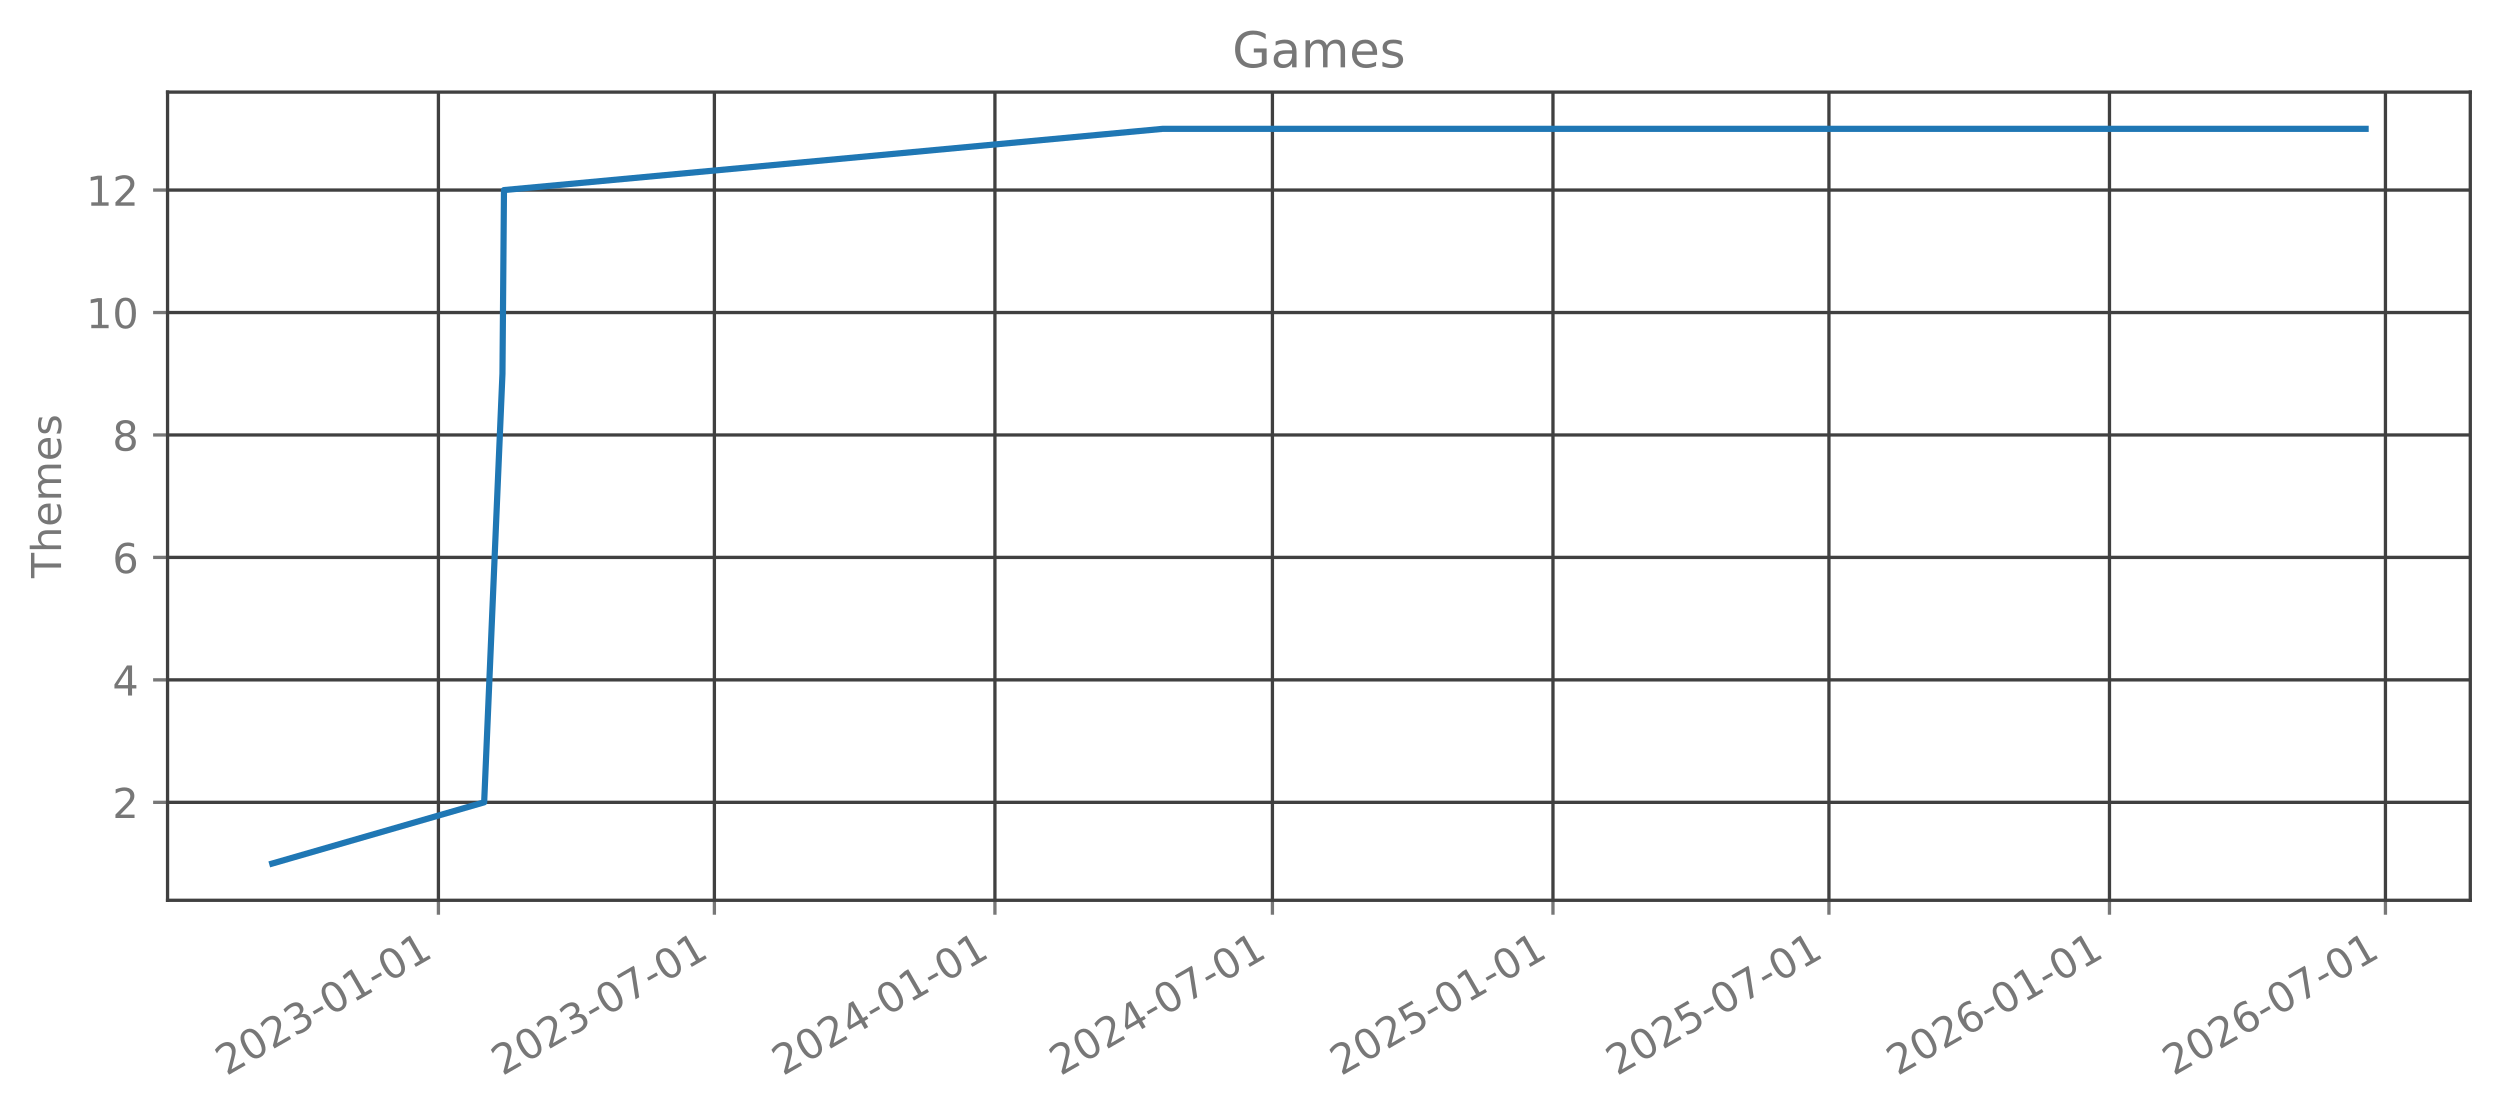
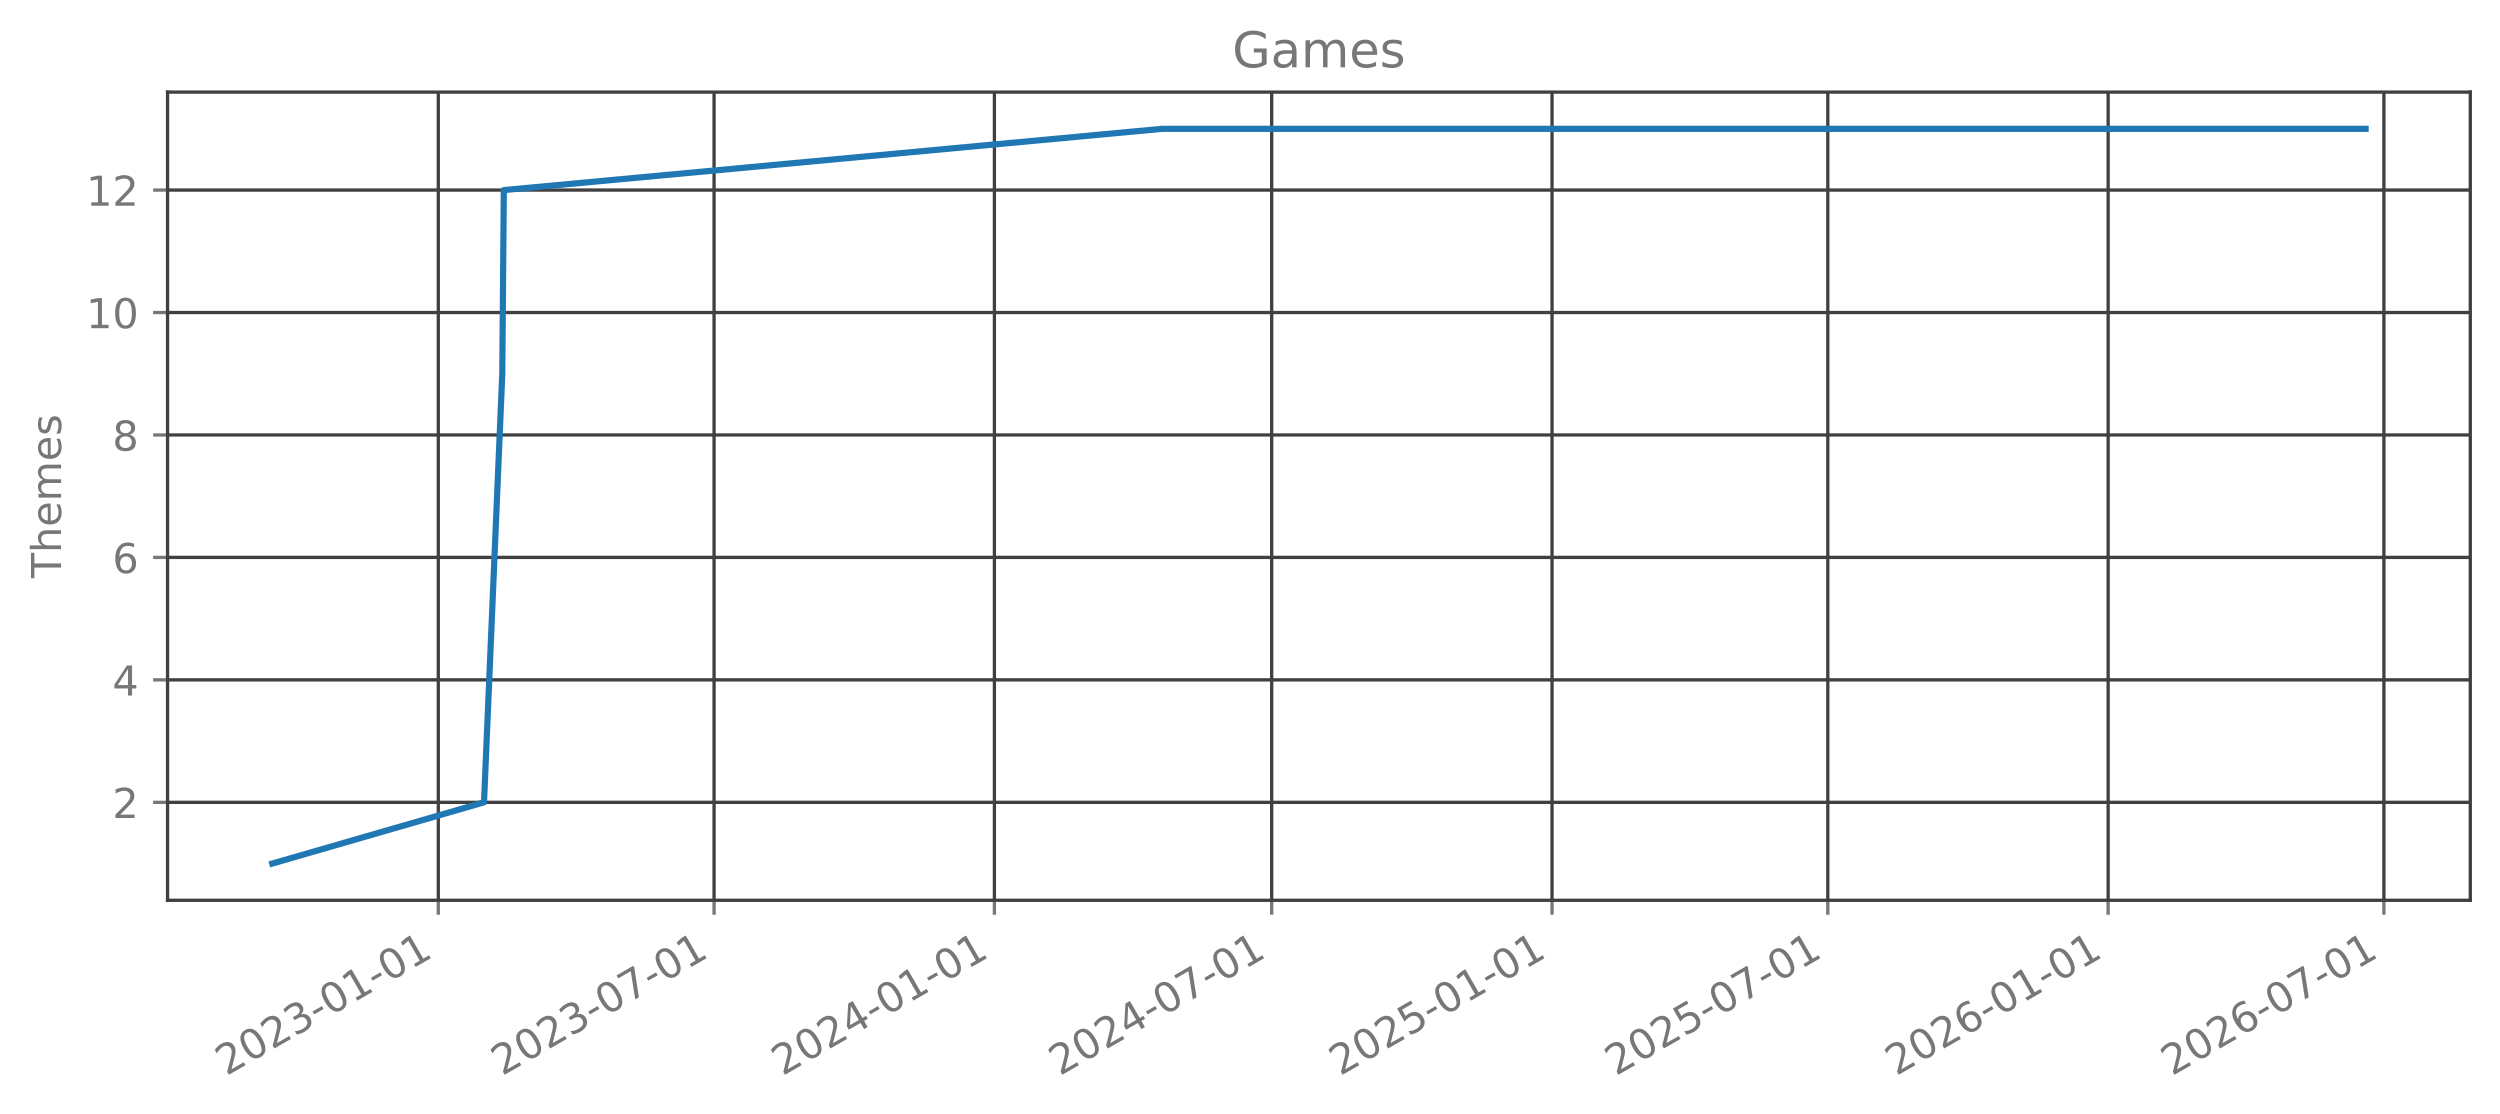
<svg xmlns="http://www.w3.org/2000/svg" xmlns:xlink="http://www.w3.org/1999/xlink" width="605.803pt" height="269.797pt" viewBox="0 0 605.803 269.797" version="1.1">
  <defs>
    <style type="text/css">*{stroke-linejoin: round; stroke-linecap: butt}</style>
  </defs>
  <g id="figure_1">
    <g id="patch_1">
      <path d="M 0 269.797  L 605.803 269.797  L 605.803 0  L 0 0  L 0 269.797  z " style="fill: none; opacity: 0" />
    </g>
    <g id="axes_1">
      <g id="patch_2">
        <path d="M 40.603 218.158  L 598.603 218.158  L 598.603 22.318  L 40.603 22.318  L 40.603 218.158  z " style="fill: none; opacity: 0" />
      </g>
      <g id="matplotlib.axis_1">
        <g id="xtick_1">
          <g id="line2d_1">
-             <path d="M 106.238 218.158  L 106.238 22.318  " clip-path="url(#p5db3aacc77)" style="fill: none; stroke: #404040; stroke-width: 0.8; stroke-linecap: square" />
+             <path d="M 106.209 218.158  L 106.209 22.318  " clip-path="url(#p37e52aac20)" style="fill: none; stroke: #404040; stroke-width: 0.8; stroke-linecap: square" />
          </g>
          <g id="line2d_2">
            <defs>
-               <path id="m48286b3bc0" d="M 0 0  L 0 3.5  " style="stroke: #777777; stroke-width: 0.8" />
+               <path id="ma681b2d86e" d="M 0 0  L 0 3.5  " style="stroke: #777777; stroke-width: 0.8" />
            </defs>
            <g>
-               <use xlink:href="#m48286b3bc0" x="106.238" y="218.158" style="fill: #777777; stroke: #777777; stroke-width: 0.8" />
+               <use xlink:href="#ma681b2d86e" x="106.209" y="218.158" style="fill: #777777; stroke: #777777; stroke-width: 0.8" />
            </g>
          </g>
          <g id="text_1">
-             <g style="fill: #777777" transform="translate(54.86878 260.7964) rotate(-30) scale(0.1 -0.1)">
+             <g style="fill: #777777" transform="translate(54.83947 260.7964) rotate(-30) scale(0.1 -0.1)">
              <defs>
                <path id="DejaVuSans-32" d="M 1228 531  L 3431 531  L 3431 0  L 469 0  L 469 531  Q 828 903 1448 1529  Q 2069 2156 2228 2338  Q 2531 2678 2651 2914  Q 2772 3150 2772 3378  Q 2772 3750 2511 3984  Q 2250 4219 1831 4219  Q 1534 4219 1204 4116  Q 875 4013 500 3803  L 500 4441  Q 881 4594 1212 4672  Q 1544 4750 1819 4750  Q 2544 4750 2975 4387  Q 3406 4025 3406 3419  Q 3406 3131 3298 2873  Q 3191 2616 2906 2266  Q 2828 2175 2409 1742  Q 1991 1309 1228 531  z " transform="scale(0.015625)" />
                <path id="DejaVuSans-30" d="M 2034 4250  Q 1547 4250 1301 3770  Q 1056 3291 1056 2328  Q 1056 1369 1301 889  Q 1547 409 2034 409  Q 2525 409 2770 889  Q 3016 1369 3016 2328  Q 3016 3291 2770 3770  Q 2525 4250 2034 4250  z M 2034 4750  Q 2819 4750 3233 4129  Q 3647 3509 3647 2328  Q 3647 1150 3233 529  Q 2819 -91 2034 -91  Q 1250 -91 836 529  Q 422 1150 422 2328  Q 422 3509 836 4129  Q 1250 4750 2034 4750  z " transform="scale(0.015625)" />
                <path id="DejaVuSans-33" d="M 2597 2516  Q 3050 2419 3304 2112  Q 3559 1806 3559 1356  Q 3559 666 3084 287  Q 2609 -91 1734 -91  Q 1441 -91 1130 -33  Q 819 25 488 141  L 488 750  Q 750 597 1062 519  Q 1375 441 1716 441  Q 2309 441 2620 675  Q 2931 909 2931 1356  Q 2931 1769 2642 2001  Q 2353 2234 1838 2234  L 1294 2234  L 1294 2753  L 1863 2753  Q 2328 2753 2575 2939  Q 2822 3125 2822 3475  Q 2822 3834 2567 4026  Q 2313 4219 1838 4219  Q 1578 4219 1281 4162  Q 984 4106 628 3988  L 628 4550  Q 988 4650 1302 4700  Q 1616 4750 1894 4750  Q 2613 4750 3031 4423  Q 3450 4097 3450 3541  Q 3450 3153 3228 2886  Q 3006 2619 2597 2516  z " transform="scale(0.015625)" />
                <path id="DejaVuSans-2d" d="M 313 2009  L 1997 2009  L 1997 1497  L 313 1497  L 313 2009  z " transform="scale(0.015625)" />
                <path id="DejaVuSans-31" d="M 794 531  L 1825 531  L 1825 4091  L 703 3866  L 703 4441  L 1819 4666  L 2450 4666  L 2450 531  L 3481 531  L 3481 0  L 794 0  L 794 531  z " transform="scale(0.015625)" />
              </defs>
              <use xlink:href="#DejaVuSans-32" />
              <use xlink:href="#DejaVuSans-30" transform="translate(63.62305 0)" />
              <use xlink:href="#DejaVuSans-32" transform="translate(127.2461 0)" />
              <use xlink:href="#DejaVuSans-33" transform="translate(190.8691 0)" />
              <use xlink:href="#DejaVuSans-2d" transform="translate(254.4922 0)" />
              <use xlink:href="#DejaVuSans-30" transform="translate(290.5762 0)" />
              <use xlink:href="#DejaVuSans-31" transform="translate(354.1992 0)" />
              <use xlink:href="#DejaVuSans-2d" transform="translate(417.8223 0)" />
              <use xlink:href="#DejaVuSans-30" transform="translate(453.9062 0)" />
              <use xlink:href="#DejaVuSans-31" transform="translate(517.5293 0)" />
            </g>
          </g>
        </g>
        <g id="xtick_2">
          <g id="line2d_3">
-             <path d="M 173.111 218.158  L 173.111 22.318  " clip-path="url(#p5db3aacc77)" style="fill: none; stroke: #404040; stroke-width: 0.8; stroke-linecap: square" />
+             <path d="M 173.033 218.158  L 173.033 22.318  " clip-path="url(#p37e52aac20)" style="fill: none; stroke: #404040; stroke-width: 0.8; stroke-linecap: square" />
          </g>
          <g id="line2d_4">
            <g>
-               <use xlink:href="#m48286b3bc0" x="173.111" y="218.158" style="fill: #777777; stroke: #777777; stroke-width: 0.8" />
+               <use xlink:href="#ma681b2d86e" x="173.033" y="218.158" style="fill: #777777; stroke: #777777; stroke-width: 0.8" />
            </g>
          </g>
          <g id="text_2">
-             <g style="fill: #777777" transform="translate(121.7416 260.7964) rotate(-30) scale(0.1 -0.1)">
+             <g style="fill: #777777" transform="translate(121.6636 260.7964) rotate(-30) scale(0.1 -0.1)">
              <defs>
                <path id="DejaVuSans-37" d="M 525 4666  L 3525 4666  L 3525 4397  L 1831 0  L 1172 0  L 2766 4134  L 525 4134  L 525 4666  z " transform="scale(0.015625)" />
              </defs>
              <use xlink:href="#DejaVuSans-32" />
              <use xlink:href="#DejaVuSans-30" transform="translate(63.62305 0)" />
              <use xlink:href="#DejaVuSans-32" transform="translate(127.2461 0)" />
              <use xlink:href="#DejaVuSans-33" transform="translate(190.8691 0)" />
              <use xlink:href="#DejaVuSans-2d" transform="translate(254.4922 0)" />
              <use xlink:href="#DejaVuSans-30" transform="translate(290.5762 0)" />
              <use xlink:href="#DejaVuSans-37" transform="translate(354.1992 0)" />
              <use xlink:href="#DejaVuSans-2d" transform="translate(417.8223 0)" />
              <use xlink:href="#DejaVuSans-30" transform="translate(453.9062 0)" />
              <use xlink:href="#DejaVuSans-31" transform="translate(517.5293 0)" />
            </g>
          </g>
        </g>
        <g id="xtick_3">
          <g id="line2d_5">
-             <path d="M 241.092 218.158  L 241.092 22.318  " clip-path="url(#p5db3aacc77)" style="fill: none; stroke: #404040; stroke-width: 0.8; stroke-linecap: square" />
+             <path d="M 240.965 218.158  L 240.965 22.318  " clip-path="url(#p37e52aac20)" style="fill: none; stroke: #404040; stroke-width: 0.8; stroke-linecap: square" />
          </g>
          <g id="line2d_6">
            <g>
-               <use xlink:href="#m48286b3bc0" x="241.092" y="218.158" style="fill: #777777; stroke: #777777; stroke-width: 0.8" />
+               <use xlink:href="#ma681b2d86e" x="240.965" y="218.158" style="fill: #777777; stroke: #777777; stroke-width: 0.8" />
            </g>
          </g>
          <g id="text_3">
-             <g style="fill: #777777" transform="translate(189.7228 260.7964) rotate(-30) scale(0.1 -0.1)">
+             <g style="fill: #777777" transform="translate(189.5953 260.7964) rotate(-30) scale(0.1 -0.1)">
              <defs>
                <path id="DejaVuSans-34" d="M 2419 4116  L 825 1625  L 2419 1625  L 2419 4116  z M 2253 4666  L 3047 4666  L 3047 1625  L 3713 1625  L 3713 1100  L 3047 1100  L 3047 0  L 2419 0  L 2419 1100  L 313 1100  L 313 1709  L 2253 4666  z " transform="scale(0.015625)" />
              </defs>
              <use xlink:href="#DejaVuSans-32" />
              <use xlink:href="#DejaVuSans-30" transform="translate(63.62305 0)" />
              <use xlink:href="#DejaVuSans-32" transform="translate(127.2461 0)" />
              <use xlink:href="#DejaVuSans-34" transform="translate(190.8691 0)" />
              <use xlink:href="#DejaVuSans-2d" transform="translate(254.4922 0)" />
              <use xlink:href="#DejaVuSans-30" transform="translate(290.5762 0)" />
              <use xlink:href="#DejaVuSans-31" transform="translate(354.1992 0)" />
              <use xlink:href="#DejaVuSans-2d" transform="translate(417.8223 0)" />
              <use xlink:href="#DejaVuSans-30" transform="translate(453.9062 0)" />
              <use xlink:href="#DejaVuSans-31" transform="translate(517.5293 0)" />
            </g>
          </g>
        </g>
        <g id="xtick_4">
          <g id="line2d_7">
-             <path d="M 308.335 218.158  L 308.335 22.318  " clip-path="url(#p5db3aacc77)" style="fill: none; stroke: #404040; stroke-width: 0.8; stroke-linecap: square" />
+             <path d="M 308.158 218.158  L 308.158 22.318  " clip-path="url(#p37e52aac20)" style="fill: none; stroke: #404040; stroke-width: 0.8; stroke-linecap: square" />
          </g>
          <g id="line2d_8">
            <g>
-               <use xlink:href="#m48286b3bc0" x="308.335" y="218.158" style="fill: #777777; stroke: #777777; stroke-width: 0.8" />
+               <use xlink:href="#ma681b2d86e" x="308.158" y="218.158" style="fill: #777777; stroke: #777777; stroke-width: 0.8" />
            </g>
          </g>
          <g id="text_4">
-             <g style="fill: #777777" transform="translate(256.9651 260.7964) rotate(-30) scale(0.1 -0.1)">
+             <g style="fill: #777777" transform="translate(256.7887 260.7964) rotate(-30) scale(0.1 -0.1)">
              <use xlink:href="#DejaVuSans-32" />
              <use xlink:href="#DejaVuSans-30" transform="translate(63.62305 0)" />
              <use xlink:href="#DejaVuSans-32" transform="translate(127.2461 0)" />
              <use xlink:href="#DejaVuSans-34" transform="translate(190.8691 0)" />
              <use xlink:href="#DejaVuSans-2d" transform="translate(254.4922 0)" />
              <use xlink:href="#DejaVuSans-30" transform="translate(290.5762 0)" />
              <use xlink:href="#DejaVuSans-37" transform="translate(354.1992 0)" />
              <use xlink:href="#DejaVuSans-2d" transform="translate(417.8223 0)" />
              <use xlink:href="#DejaVuSans-30" transform="translate(453.9062 0)" />
              <use xlink:href="#DejaVuSans-31" transform="translate(517.5293 0)" />
            </g>
          </g>
        </g>
        <g id="xtick_5">
          <g id="line2d_9">
-             <path d="M 376.316 218.158  L 376.316 22.318  " clip-path="url(#p5db3aacc77)" style="fill: none; stroke: #404040; stroke-width: 0.8; stroke-linecap: square" />
+             <path d="M 376.09 218.158  L 376.09 22.318  " clip-path="url(#p37e52aac20)" style="fill: none; stroke: #404040; stroke-width: 0.8; stroke-linecap: square" />
          </g>
          <g id="line2d_10">
            <g>
-               <use xlink:href="#m48286b3bc0" x="376.316" y="218.158" style="fill: #777777; stroke: #777777; stroke-width: 0.8" />
+               <use xlink:href="#ma681b2d86e" x="376.09" y="218.158" style="fill: #777777; stroke: #777777; stroke-width: 0.8" />
            </g>
          </g>
          <g id="text_5">
-             <g style="fill: #777777" transform="translate(324.9462 260.7964) rotate(-30) scale(0.1 -0.1)">
+             <g style="fill: #777777" transform="translate(324.7204 260.7964) rotate(-30) scale(0.1 -0.1)">
              <defs>
                <path id="DejaVuSans-35" d="M 691 4666  L 3169 4666  L 3169 4134  L 1269 4134  L 1269 2991  Q 1406 3038 1543 3061  Q 1681 3084 1819 3084  Q 2600 3084 3056 2656  Q 3513 2228 3513 1497  Q 3513 744 3044 326  Q 2575 -91 1722 -91  Q 1428 -91 1123 -41  Q 819 9 494 109  L 494 744  Q 775 591 1075 516  Q 1375 441 1709 441  Q 2250 441 2565 725  Q 2881 1009 2881 1497  Q 2881 1984 2565 2268  Q 2250 2553 1709 2553  Q 1456 2553 1204 2497  Q 953 2441 691 2322  L 691 4666  z " transform="scale(0.015625)" />
              </defs>
              <use xlink:href="#DejaVuSans-32" />
              <use xlink:href="#DejaVuSans-30" transform="translate(63.62305 0)" />
              <use xlink:href="#DejaVuSans-32" transform="translate(127.2461 0)" />
              <use xlink:href="#DejaVuSans-35" transform="translate(190.8691 0)" />
              <use xlink:href="#DejaVuSans-2d" transform="translate(254.4922 0)" />
              <use xlink:href="#DejaVuSans-30" transform="translate(290.5762 0)" />
              <use xlink:href="#DejaVuSans-31" transform="translate(354.1992 0)" />
              <use xlink:href="#DejaVuSans-2d" transform="translate(417.8223 0)" />
              <use xlink:href="#DejaVuSans-30" transform="translate(453.9062 0)" />
              <use xlink:href="#DejaVuSans-31" transform="translate(517.5293 0)" />
            </g>
          </g>
        </g>
        <g id="xtick_6">
          <g id="line2d_11">
-             <path d="M 443.189 218.158  L 443.189 22.318  " clip-path="url(#p5db3aacc77)" style="fill: none; stroke: #404040; stroke-width: 0.8; stroke-linecap: square" />
+             <path d="M 442.914 218.158  L 442.914 22.318  " clip-path="url(#p37e52aac20)" style="fill: none; stroke: #404040; stroke-width: 0.8; stroke-linecap: square" />
          </g>
          <g id="line2d_12">
            <g>
-               <use xlink:href="#m48286b3bc0" x="443.189" y="218.158" style="fill: #777777; stroke: #777777; stroke-width: 0.8" />
+               <use xlink:href="#ma681b2d86e" x="442.914" y="218.158" style="fill: #777777; stroke: #777777; stroke-width: 0.8" />
            </g>
          </g>
          <g id="text_6">
-             <g style="fill: #777777" transform="translate(391.8191 260.7964) rotate(-30) scale(0.1 -0.1)">
+             <g style="fill: #777777" transform="translate(391.5445 260.7964) rotate(-30) scale(0.1 -0.1)">
              <use xlink:href="#DejaVuSans-32" />
              <use xlink:href="#DejaVuSans-30" transform="translate(63.62305 0)" />
              <use xlink:href="#DejaVuSans-32" transform="translate(127.2461 0)" />
              <use xlink:href="#DejaVuSans-35" transform="translate(190.8691 0)" />
              <use xlink:href="#DejaVuSans-2d" transform="translate(254.4922 0)" />
              <use xlink:href="#DejaVuSans-30" transform="translate(290.5762 0)" />
              <use xlink:href="#DejaVuSans-37" transform="translate(354.1992 0)" />
              <use xlink:href="#DejaVuSans-2d" transform="translate(417.8223 0)" />
              <use xlink:href="#DejaVuSans-30" transform="translate(453.9062 0)" />
              <use xlink:href="#DejaVuSans-31" transform="translate(517.5293 0)" />
            </g>
          </g>
        </g>
        <g id="xtick_7">
          <g id="line2d_13">
-             <path d="M 511.17 218.158  L 511.17 22.318  " clip-path="url(#p5db3aacc77)" style="fill: none; stroke: #404040; stroke-width: 0.8; stroke-linecap: square" />
+             <path d="M 510.846 218.158  L 510.846 22.318  " clip-path="url(#p37e52aac20)" style="fill: none; stroke: #404040; stroke-width: 0.8; stroke-linecap: square" />
          </g>
          <g id="line2d_14">
            <g>
-               <use xlink:href="#m48286b3bc0" x="511.17" y="218.158" style="fill: #777777; stroke: #777777; stroke-width: 0.8" />
+               <use xlink:href="#ma681b2d86e" x="510.846" y="218.158" style="fill: #777777; stroke: #777777; stroke-width: 0.8" />
            </g>
          </g>
          <g id="text_7">
-             <g style="fill: #777777" transform="translate(459.8003 260.7964) rotate(-30) scale(0.1 -0.1)">
+             <g style="fill: #777777" transform="translate(459.4762 260.7964) rotate(-30) scale(0.1 -0.1)">
              <defs>
                <path id="DejaVuSans-36" d="M 2113 2584  Q 1688 2584 1439 2293  Q 1191 2003 1191 1497  Q 1191 994 1439 701  Q 1688 409 2113 409  Q 2538 409 2786 701  Q 3034 994 3034 1497  Q 3034 2003 2786 2293  Q 2538 2584 2113 2584  z M 3366 4563  L 3366 3988  Q 3128 4100 2886 4159  Q 2644 4219 2406 4219  Q 1781 4219 1451 3797  Q 1122 3375 1075 2522  Q 1259 2794 1537 2939  Q 1816 3084 2150 3084  Q 2853 3084 3261 2657  Q 3669 2231 3669 1497  Q 3669 778 3244 343  Q 2819 -91 2113 -91  Q 1303 -91 875 529  Q 447 1150 447 2328  Q 447 3434 972 4092  Q 1497 4750 2381 4750  Q 2619 4750 2861 4703  Q 3103 4656 3366 4563  z " transform="scale(0.015625)" />
              </defs>
              <use xlink:href="#DejaVuSans-32" />
              <use xlink:href="#DejaVuSans-30" transform="translate(63.62305 0)" />
              <use xlink:href="#DejaVuSans-32" transform="translate(127.2461 0)" />
              <use xlink:href="#DejaVuSans-36" transform="translate(190.8691 0)" />
              <use xlink:href="#DejaVuSans-2d" transform="translate(254.4922 0)" />
              <use xlink:href="#DejaVuSans-30" transform="translate(290.5762 0)" />
              <use xlink:href="#DejaVuSans-31" transform="translate(354.1992 0)" />
              <use xlink:href="#DejaVuSans-2d" transform="translate(417.8223 0)" />
              <use xlink:href="#DejaVuSans-30" transform="translate(453.9062 0)" />
              <use xlink:href="#DejaVuSans-31" transform="translate(517.5293 0)" />
            </g>
          </g>
        </g>
        <g id="xtick_8">
          <g id="line2d_15">
-             <path d="M 578.043 218.158  L 578.043 22.318  " clip-path="url(#p5db3aacc77)" style="fill: none; stroke: #404040; stroke-width: 0.8; stroke-linecap: square" />
+             <path d="M 577.67 218.158  L 577.67 22.318  " clip-path="url(#p37e52aac20)" style="fill: none; stroke: #404040; stroke-width: 0.8; stroke-linecap: square" />
          </g>
          <g id="line2d_16">
            <g>
-               <use xlink:href="#m48286b3bc0" x="578.043" y="218.158" style="fill: #777777; stroke: #777777; stroke-width: 0.8" />
+               <use xlink:href="#ma681b2d86e" x="577.67" y="218.158" style="fill: #777777; stroke: #777777; stroke-width: 0.8" />
            </g>
          </g>
          <g id="text_8">
-             <g style="fill: #777777" transform="translate(526.6731 260.7964) rotate(-30) scale(0.1 -0.1)">
+             <g style="fill: #777777" transform="translate(526.3004 260.7964) rotate(-30) scale(0.1 -0.1)">
              <use xlink:href="#DejaVuSans-32" />
              <use xlink:href="#DejaVuSans-30" transform="translate(63.62305 0)" />
              <use xlink:href="#DejaVuSans-32" transform="translate(127.2461 0)" />
              <use xlink:href="#DejaVuSans-36" transform="translate(190.8691 0)" />
              <use xlink:href="#DejaVuSans-2d" transform="translate(254.4922 0)" />
              <use xlink:href="#DejaVuSans-30" transform="translate(290.5762 0)" />
              <use xlink:href="#DejaVuSans-37" transform="translate(354.1992 0)" />
              <use xlink:href="#DejaVuSans-2d" transform="translate(417.8223 0)" />
              <use xlink:href="#DejaVuSans-30" transform="translate(453.9062 0)" />
              <use xlink:href="#DejaVuSans-31" transform="translate(517.5293 0)" />
            </g>
          </g>
        </g>
      </g>
      <g id="matplotlib.axis_2">
        <g id="ytick_1">
          <g id="line2d_17">
-             <path d="M 40.603 194.42  L 598.603 194.42  " clip-path="url(#p5db3aacc77)" style="fill: none; stroke: #404040; stroke-width: 0.8; stroke-linecap: square" />
+             <path d="M 40.603 194.42  L 598.603 194.42  " clip-path="url(#p37e52aac20)" style="fill: none; stroke: #404040; stroke-width: 0.8; stroke-linecap: square" />
          </g>
          <g id="line2d_18">
            <defs>
-               <path id="m4b9b13d7f9" d="M 0 0  L -3.5 0  " style="stroke: #777777; stroke-width: 0.8" />
+               <path id="m28e1e1ff21" d="M 0 0  L -3.5 0  " style="stroke: #777777; stroke-width: 0.8" />
            </defs>
            <g>
-               <use xlink:href="#m4b9b13d7f9" x="40.603" y="194.42" style="fill: #777777; stroke: #777777; stroke-width: 0.8" />
+               <use xlink:href="#m28e1e1ff21" x="40.603" y="194.42" style="fill: #777777; stroke: #777777; stroke-width: 0.8" />
            </g>
          </g>
          <g id="text_9">
            <g style="fill: #777777" transform="translate(27.24063 198.2192) scale(0.1 -0.1)">
              <use xlink:href="#DejaVuSans-32" />
            </g>
          </g>
        </g>
        <g id="ytick_2">
          <g id="line2d_19">
-             <path d="M 40.603 164.747  L 598.603 164.747  " clip-path="url(#p5db3aacc77)" style="fill: none; stroke: #404040; stroke-width: 0.8; stroke-linecap: square" />
+             <path d="M 40.603 164.747  L 598.603 164.747  " clip-path="url(#p37e52aac20)" style="fill: none; stroke: #404040; stroke-width: 0.8; stroke-linecap: square" />
          </g>
          <g id="line2d_20">
            <g>
-               <use xlink:href="#m4b9b13d7f9" x="40.603" y="164.747" style="fill: #777777; stroke: #777777; stroke-width: 0.8" />
+               <use xlink:href="#m28e1e1ff21" x="40.603" y="164.747" style="fill: #777777; stroke: #777777; stroke-width: 0.8" />
            </g>
          </g>
          <g id="text_10">
            <g style="fill: #777777" transform="translate(27.24063 168.5464) scale(0.1 -0.1)">
              <use xlink:href="#DejaVuSans-34" />
            </g>
          </g>
        </g>
        <g id="ytick_3">
          <g id="line2d_21">
-             <path d="M 40.603 135.074  L 598.603 135.074  " clip-path="url(#p5db3aacc77)" style="fill: none; stroke: #404040; stroke-width: 0.8; stroke-linecap: square" />
+             <path d="M 40.603 135.074  L 598.603 135.074  " clip-path="url(#p37e52aac20)" style="fill: none; stroke: #404040; stroke-width: 0.8; stroke-linecap: square" />
          </g>
          <g id="line2d_22">
            <g>
-               <use xlink:href="#m4b9b13d7f9" x="40.603" y="135.074" style="fill: #777777; stroke: #777777; stroke-width: 0.8" />
+               <use xlink:href="#m28e1e1ff21" x="40.603" y="135.074" style="fill: #777777; stroke: #777777; stroke-width: 0.8" />
            </g>
          </g>
          <g id="text_11">
            <g style="fill: #777777" transform="translate(27.24063 138.8737) scale(0.1 -0.1)">
              <use xlink:href="#DejaVuSans-36" />
            </g>
          </g>
        </g>
        <g id="ytick_4">
          <g id="line2d_23">
-             <path d="M 40.603 105.402  L 598.603 105.402  " clip-path="url(#p5db3aacc77)" style="fill: none; stroke: #404040; stroke-width: 0.8; stroke-linecap: square" />
+             <path d="M 40.603 105.402  L 598.603 105.402  " clip-path="url(#p37e52aac20)" style="fill: none; stroke: #404040; stroke-width: 0.8; stroke-linecap: square" />
          </g>
          <g id="line2d_24">
            <g>
-               <use xlink:href="#m4b9b13d7f9" x="40.603" y="105.402" style="fill: #777777; stroke: #777777; stroke-width: 0.8" />
+               <use xlink:href="#m28e1e1ff21" x="40.603" y="105.402" style="fill: #777777; stroke: #777777; stroke-width: 0.8" />
            </g>
          </g>
          <g id="text_12">
            <g style="fill: #777777" transform="translate(27.24063 109.201) scale(0.1 -0.1)">
              <defs>
                <path id="DejaVuSans-38" d="M 2034 2216  Q 1584 2216 1326 1975  Q 1069 1734 1069 1313  Q 1069 891 1326 650  Q 1584 409 2034 409  Q 2484 409 2743 651  Q 3003 894 3003 1313  Q 3003 1734 2745 1975  Q 2488 2216 2034 2216  z M 1403 2484  Q 997 2584 770 2862  Q 544 3141 544 3541  Q 544 4100 942 4425  Q 1341 4750 2034 4750  Q 2731 4750 3128 4425  Q 3525 4100 3525 3541  Q 3525 3141 3298 2862  Q 3072 2584 2669 2484  Q 3125 2378 3379 2068  Q 3634 1759 3634 1313  Q 3634 634 3220 271  Q 2806 -91 2034 -91  Q 1263 -91 848 271  Q 434 634 434 1313  Q 434 1759 690 2068  Q 947 2378 1403 2484  z M 1172 3481  Q 1172 3119 1398 2916  Q 1625 2713 2034 2713  Q 2441 2713 2670 2916  Q 2900 3119 2900 3481  Q 2900 3844 2670 4047  Q 2441 4250 2034 4250  Q 1625 4250 1398 4047  Q 1172 3844 1172 3481  z " transform="scale(0.015625)" />
              </defs>
              <use xlink:href="#DejaVuSans-38" />
            </g>
          </g>
        </g>
        <g id="ytick_5">
          <g id="line2d_25">
-             <path d="M 40.603 75.729  L 598.603 75.729  " clip-path="url(#p5db3aacc77)" style="fill: none; stroke: #404040; stroke-width: 0.8; stroke-linecap: square" />
+             <path d="M 40.603 75.729  L 598.603 75.729  " clip-path="url(#p37e52aac20)" style="fill: none; stroke: #404040; stroke-width: 0.8; stroke-linecap: square" />
          </g>
          <g id="line2d_26">
            <g>
-               <use xlink:href="#m4b9b13d7f9" x="40.603" y="75.729" style="fill: #777777; stroke: #777777; stroke-width: 0.8" />
+               <use xlink:href="#m28e1e1ff21" x="40.603" y="75.729" style="fill: #777777; stroke: #777777; stroke-width: 0.8" />
            </g>
          </g>
          <g id="text_13">
            <g style="fill: #777777" transform="translate(20.87813 79.52825) scale(0.1 -0.1)">
              <use xlink:href="#DejaVuSans-31" />
              <use xlink:href="#DejaVuSans-30" transform="translate(63.62305 0)" />
            </g>
          </g>
        </g>
        <g id="ytick_6">
          <g id="line2d_27">
-             <path d="M 40.603 46.056  L 598.603 46.056  " clip-path="url(#p5db3aacc77)" style="fill: none; stroke: #404040; stroke-width: 0.8; stroke-linecap: square" />
+             <path d="M 40.603 46.056  L 598.603 46.056  " clip-path="url(#p37e52aac20)" style="fill: none; stroke: #404040; stroke-width: 0.8; stroke-linecap: square" />
          </g>
          <g id="line2d_28">
            <g>
-               <use xlink:href="#m4b9b13d7f9" x="40.603" y="46.056" style="fill: #777777; stroke: #777777; stroke-width: 0.8" />
+               <use xlink:href="#m28e1e1ff21" x="40.603" y="46.056" style="fill: #777777; stroke: #777777; stroke-width: 0.8" />
            </g>
          </g>
          <g id="text_14">
            <g style="fill: #777777" transform="translate(20.87813 49.85553) scale(0.1 -0.1)">
              <use xlink:href="#DejaVuSans-31" />
              <use xlink:href="#DejaVuSans-32" transform="translate(63.62305 0)" />
            </g>
          </g>
        </g>
        <g id="text_15">
          <g style="fill: #777777" transform="translate(14.79844 140.0889) rotate(-90) scale(0.1 -0.1)">
            <defs>
              <path id="DejaVuSans-54" d="M -19 4666  L 3928 4666  L 3928 4134  L 2272 4134  L 2272 0  L 1638 0  L 1638 4134  L -19 4134  L -19 4666  z " transform="scale(0.015625)" />
              <path id="DejaVuSans-68" d="M 3513 2113  L 3513 0  L 2938 0  L 2938 2094  Q 2938 2591 2744 2837  Q 2550 3084 2163 3084  Q 1697 3084 1428 2787  Q 1159 2491 1159 1978  L 1159 0  L 581 0  L 581 4863  L 1159 4863  L 1159 2956  Q 1366 3272 1645 3428  Q 1925 3584 2291 3584  Q 2894 3584 3203 3211  Q 3513 2838 3513 2113  z " transform="scale(0.015625)" />
              <path id="DejaVuSans-65" d="M 3597 1894  L 3597 1613  L 953 1613  Q 991 1019 1311 708  Q 1631 397 2203 397  Q 2534 397 2845 478  Q 3156 559 3463 722  L 3463 178  Q 3153 47 2828 -22  Q 2503 -91 2169 -91  Q 1331 -91 842 396  Q 353 884 353 1716  Q 353 2575 817 3079  Q 1281 3584 2069 3584  Q 2775 3584 3186 3129  Q 3597 2675 3597 1894  z M 3022 2063  Q 3016 2534 2758 2815  Q 2500 3097 2075 3097  Q 1594 3097 1305 2825  Q 1016 2553 972 2059  L 3022 2063  z " transform="scale(0.015625)" />
              <path id="DejaVuSans-6d" d="M 3328 2828  Q 3544 3216 3844 3400  Q 4144 3584 4550 3584  Q 5097 3584 5394 3201  Q 5691 2819 5691 2113  L 5691 0  L 5113 0  L 5113 2094  Q 5113 2597 4934 2840  Q 4756 3084 4391 3084  Q 3944 3084 3684 2787  Q 3425 2491 3425 1978  L 3425 0  L 2847 0  L 2847 2094  Q 2847 2600 2669 2842  Q 2491 3084 2119 3084  Q 1678 3084 1418 2786  Q 1159 2488 1159 1978  L 1159 0  L 581 0  L 581 3500  L 1159 3500  L 1159 2956  Q 1356 3278 1631 3431  Q 1906 3584 2284 3584  Q 2666 3584 2933 3390  Q 3200 3197 3328 2828  z " transform="scale(0.015625)" />
              <path id="DejaVuSans-73" d="M 2834 3397  L 2834 2853  Q 2591 2978 2328 3040  Q 2066 3103 1784 3103  Q 1356 3103 1142 2972  Q 928 2841 928 2578  Q 928 2378 1081 2264  Q 1234 2150 1697 2047  L 1894 2003  Q 2506 1872 2764 1633  Q 3022 1394 3022 966  Q 3022 478 2636 193  Q 2250 -91 1575 -91  Q 1294 -91 989 -36  Q 684 19 347 128  L 347 722  Q 666 556 975 473  Q 1284 391 1588 391  Q 1994 391 2212 530  Q 2431 669 2431 922  Q 2431 1156 2273 1281  Q 2116 1406 1581 1522  L 1381 1569  Q 847 1681 609 1914  Q 372 2147 372 2553  Q 372 3047 722 3315  Q 1072 3584 1716 3584  Q 2034 3584 2315 3537  Q 2597 3491 2834 3397  z " transform="scale(0.015625)" />
            </defs>
            <use xlink:href="#DejaVuSans-54" />
            <use xlink:href="#DejaVuSans-68" transform="translate(61.08398 0)" />
            <use xlink:href="#DejaVuSans-65" transform="translate(124.4629 0)" />
            <use xlink:href="#DejaVuSans-6d" transform="translate(185.9863 0)" />
            <use xlink:href="#DejaVuSans-65" transform="translate(283.3984 0)" />
            <use xlink:href="#DejaVuSans-73" transform="translate(344.9219 0)" />
          </g>
        </g>
      </g>
      <g id="line2d_29">
-         <path d="M 65.967 209.256  L 117.322 194.42  L 121.756 90.565  L 122.125 46.056  L 281.733 31.22  L 573.239 31.22  " clip-path="url(#p5db3aacc77)" style="fill: none; stroke: #1f77b4; stroke-width: 1.5; stroke-linecap: square" />
+         <path d="M 65.967 209.256  L 117.285 194.42  L 121.715 90.565  L 122.084 46.056  L 281.576 31.22  L 573.239 31.22  " clip-path="url(#p37e52aac20)" style="fill: none; stroke: #1f77b4; stroke-width: 1.5; stroke-linecap: square" />
      </g>
      <g id="patch_3">
        <path d="M 40.603 218.158  L 40.603 22.318  " style="fill: none; stroke: #404040; stroke-width: 0.8; stroke-linejoin: miter; stroke-linecap: square" />
      </g>
      <g id="patch_4">
        <path d="M 598.603 218.158  L 598.603 22.318  " style="fill: none; stroke: #404040; stroke-width: 0.8; stroke-linejoin: miter; stroke-linecap: square" />
      </g>
      <g id="patch_5">
        <path d="M 40.603 218.158  L 598.603 218.158  " style="fill: none; stroke: #404040; stroke-width: 0.8; stroke-linejoin: miter; stroke-linecap: square" />
      </g>
      <g id="patch_6">
        <path d="M 40.603 22.318  L 598.603 22.318  " style="fill: none; stroke: #404040; stroke-width: 0.8; stroke-linejoin: miter; stroke-linecap: square" />
      </g>
      <g id="text_16">
        <g style="fill: #777777" transform="translate(298.6153 16.31812) scale(0.12 -0.12)">
          <defs>
            <path id="DejaVuSans-47" d="M 3809 666  L 3809 1919  L 2778 1919  L 2778 2438  L 4434 2438  L 4434 434  Q 4069 175 3628 42  Q 3188 -91 2688 -91  Q 1594 -91 976 548  Q 359 1188 359 2328  Q 359 3472 976 4111  Q 1594 4750 2688 4750  Q 3144 4750 3555 4637  Q 3966 4525 4313 4306  L 4313 3634  Q 3963 3931 3569 4081  Q 3175 4231 2741 4231  Q 1884 4231 1454 3753  Q 1025 3275 1025 2328  Q 1025 1384 1454 906  Q 1884 428 2741 428  Q 3075 428 3337 486  Q 3600 544 3809 666  z " transform="scale(0.015625)" />
            <path id="DejaVuSans-61" d="M 2194 1759  Q 1497 1759 1228 1600  Q 959 1441 959 1056  Q 959 750 1161 570  Q 1363 391 1709 391  Q 2188 391 2477 730  Q 2766 1069 2766 1631  L 2766 1759  L 2194 1759  z M 3341 1997  L 3341 0  L 2766 0  L 2766 531  Q 2569 213 2275 61  Q 1981 -91 1556 -91  Q 1019 -91 701 211  Q 384 513 384 1019  Q 384 1609 779 1909  Q 1175 2209 1959 2209  L 2766 2209  L 2766 2266  Q 2766 2663 2505 2880  Q 2244 3097 1772 3097  Q 1472 3097 1187 3025  Q 903 2953 641 2809  L 641 3341  Q 956 3463 1253 3523  Q 1550 3584 1831 3584  Q 2591 3584 2966 3190  Q 3341 2797 3341 1997  z " transform="scale(0.015625)" />
          </defs>
          <use xlink:href="#DejaVuSans-47" />
          <use xlink:href="#DejaVuSans-61" transform="translate(77.49023 0)" />
          <use xlink:href="#DejaVuSans-6d" transform="translate(138.7695 0)" />
          <use xlink:href="#DejaVuSans-65" transform="translate(236.1816 0)" />
          <use xlink:href="#DejaVuSans-73" transform="translate(297.7051 0)" />
        </g>
      </g>
    </g>
  </g>
  <defs>
-     <clipPath id="p5db3aacc77">
+     <clipPath id="p37e52aac20">
      <rect x="40.603" y="22.318" width="558" height="195.84" />
    </clipPath>
  </defs>
</svg>
